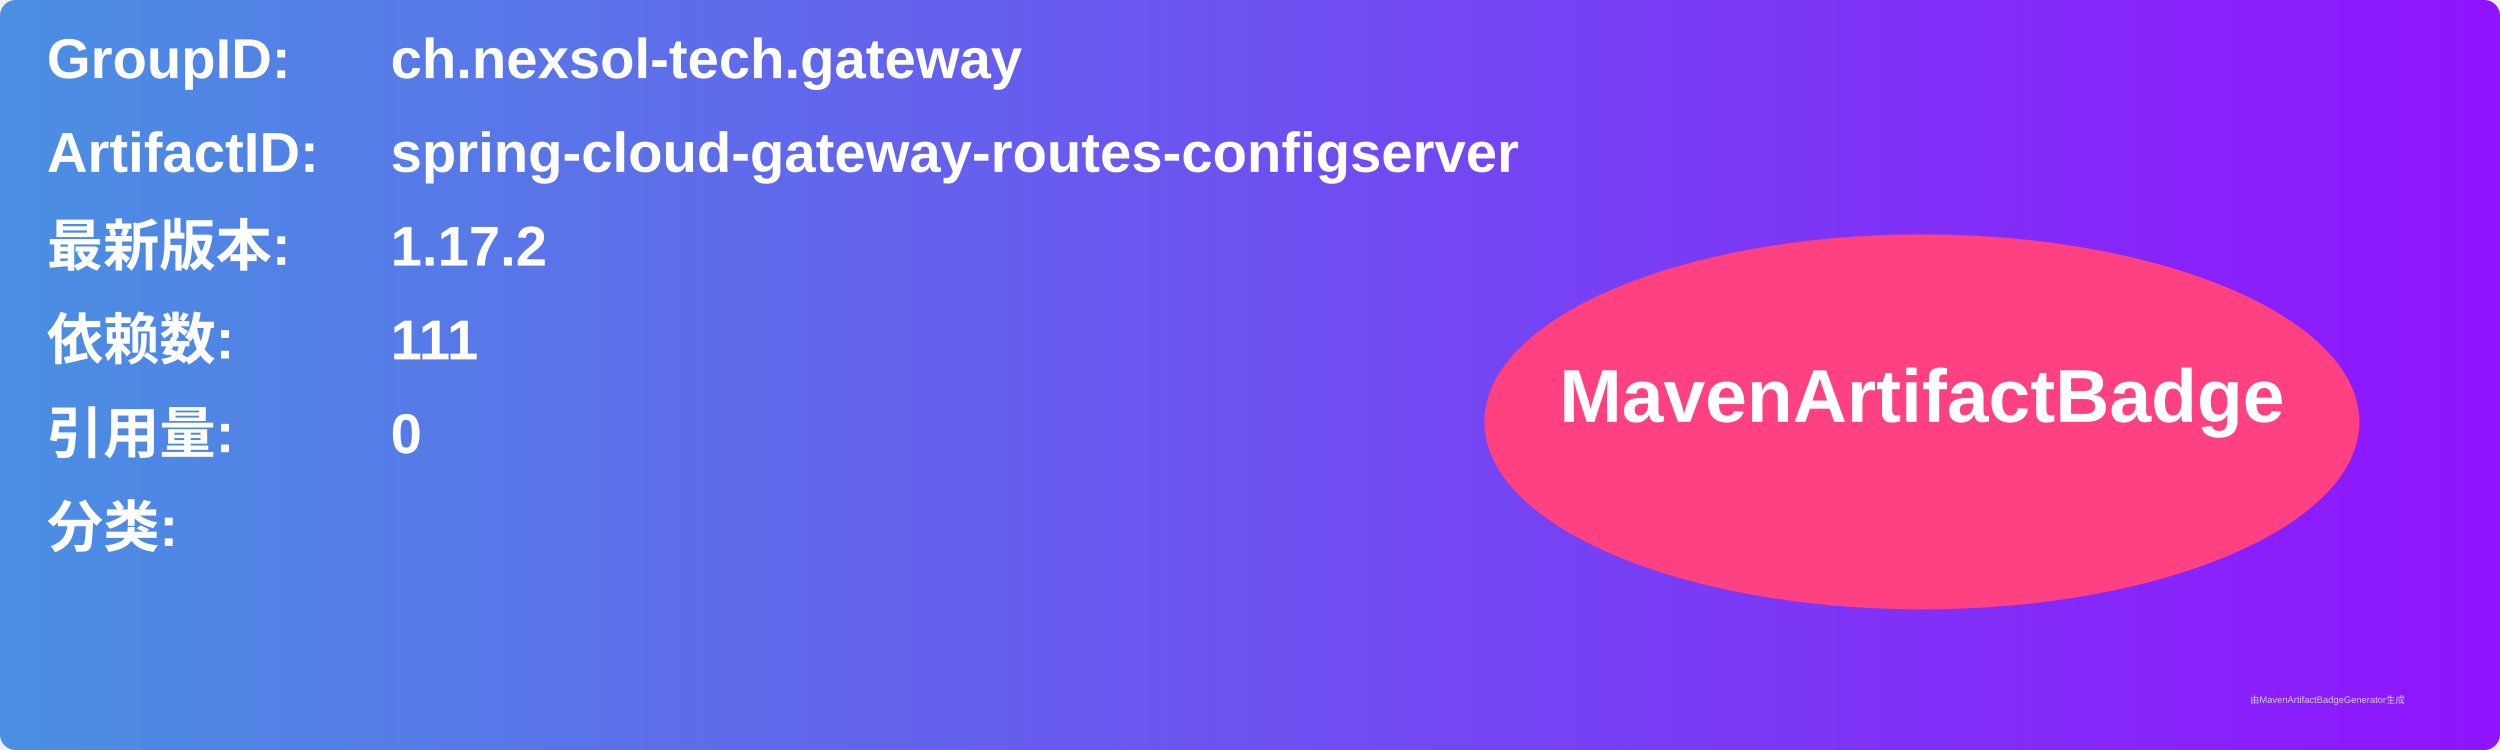
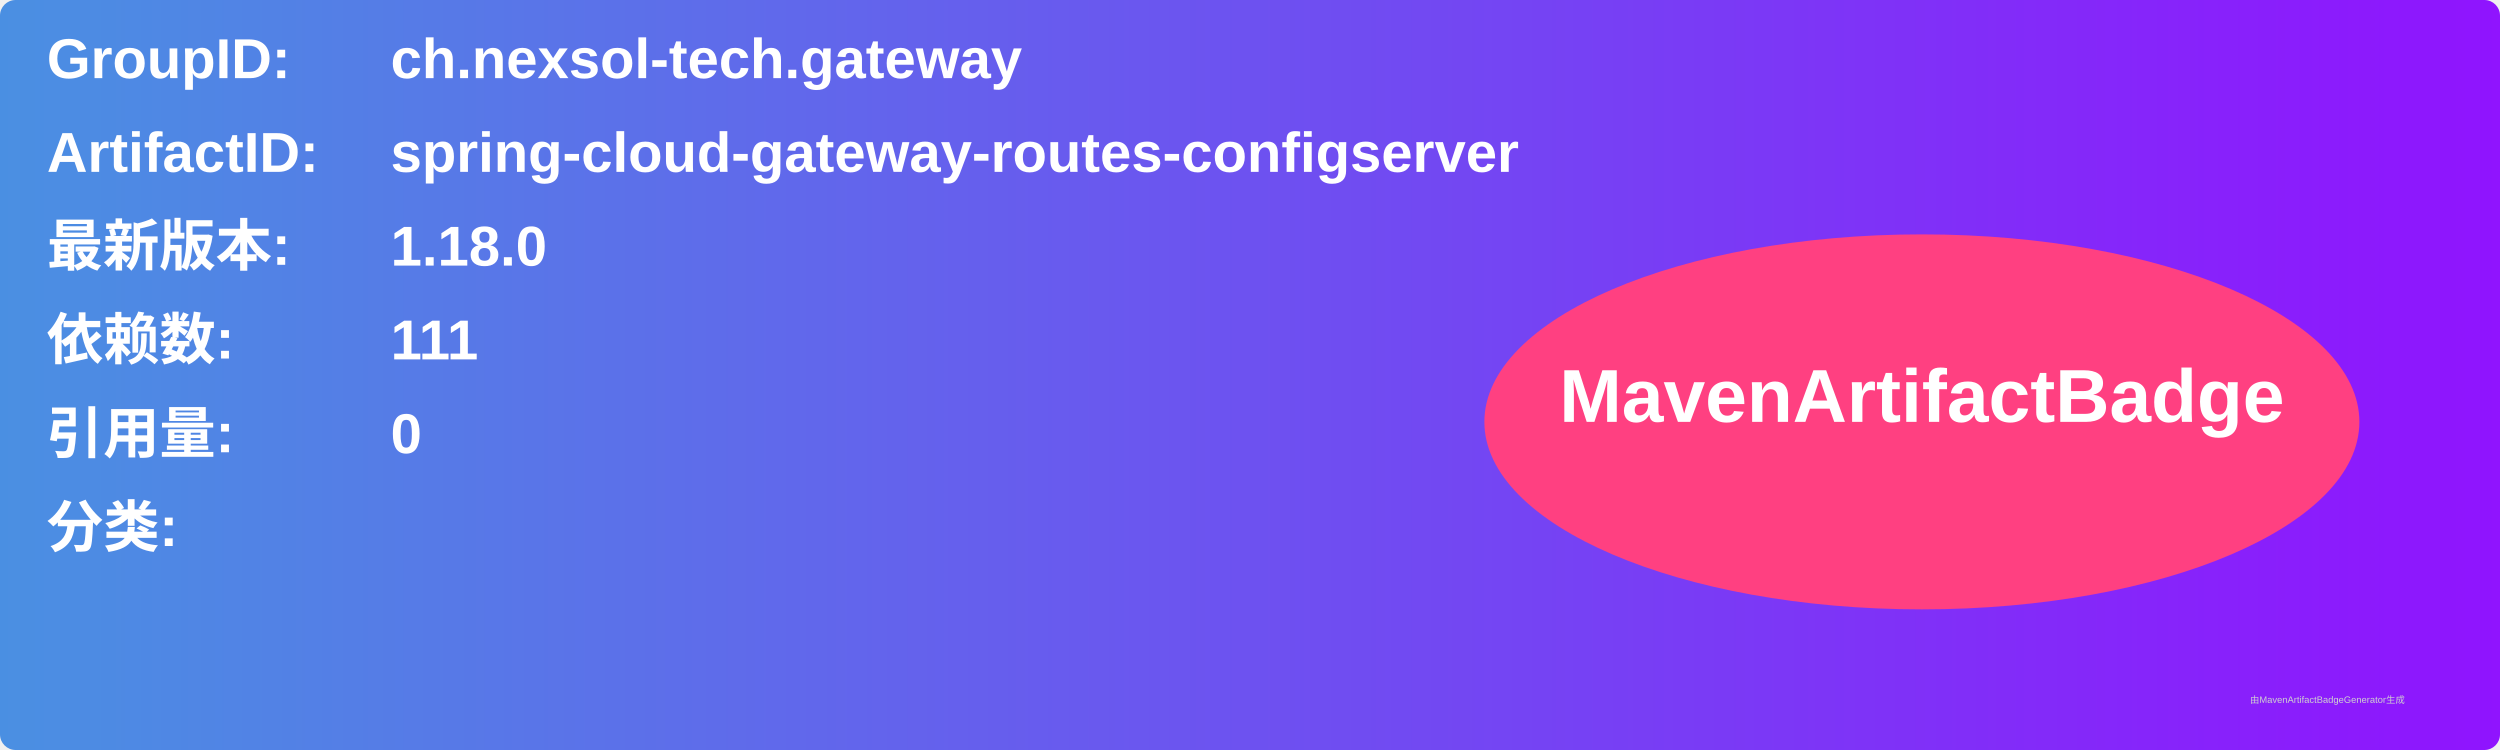
<svg xmlns="http://www.w3.org/2000/svg" width="800" height="240" viewBox="0 0 800 240">
  <linearGradient id="grad" x1="0%" y1="0%" x2="100%" y2="0%">
    <stop offset="0%" stop-color="#4a90e2" />
    <stop offset="100%" stop-color="#9013fe" />
  </linearGradient>
  <rect width="100%" height="100%" rx="5" ry="5" fill="url(#grad)" />
  <g transform="translate(15, 15)">
    <text x="0" y="10" font-family="Arial" font-size="18" fill="white" font-weight="bold" width="260">GroupID:</text>
    <text x="110" y="10" font-family="Arial" font-size="18" fill="white" font-weight="bold" width="460">ch.nexsol-tech.gateway</text>
    <text x="0" y="40" font-family="Arial" font-size="18" fill="white" font-weight="bold" width="260">ArtifactID:</text>
    <text x="110" y="40" font-family="Arial" font-size="18" fill="white" font-weight="bold" width="460">spring-cloud-gateway-routes-configserver</text>
    <text x="0" y="70" font-family="Arial" font-size="18" fill="white" font-weight="bold">最新版本:</text>
    <text x="110" y="70" font-family="Arial" font-size="18" fill="white" font-weight="bold">
-       <tspan font-weight="bold">1.17.2</tspan>
+       <tspan font-weight="bold">1.18.0</tspan>
    </text>
    <text x="0" y="100" font-family="Arial" font-size="18" fill="white" font-weight="bold">依赖数: </text>
    <text x="110" y="100" font-family="Arial" font-size="18" fill="white">
      <tspan font-weight="bold">111</tspan>
    </text>
    <text x="0" y="130" font-family="Arial" font-size="18" fill="white" font-weight="bold">引用量: </text>
    <text x="110" y="130" font-family="Arial" font-size="18" fill="white">
      <tspan font-weight="bold">0</tspan>
    </text>
    <text x="0" y="160" font-family="Arial" font-size="18" fill="white" font-weight="bold">分类:</text>
    <text x="10" y="190" font-family="Arial" font-size="10" fill="white">
      <tspan font-weight="bold" />
    </text>
    <ellipse cx="600" cy="120" rx="140" ry="60" fill="#ff4081" />
    <text x="600" y="120" text-anchor="middle" font-family="Arial" font-size="24" fill="white" font-weight="bold">MavenArtifactBadge</text>
  </g>
  <text x="720" y="225" font-family="Arial" font-size="3" fill="#d0d0d0">由MavenArtifactBadgeGenerator生成</text>
</svg>
